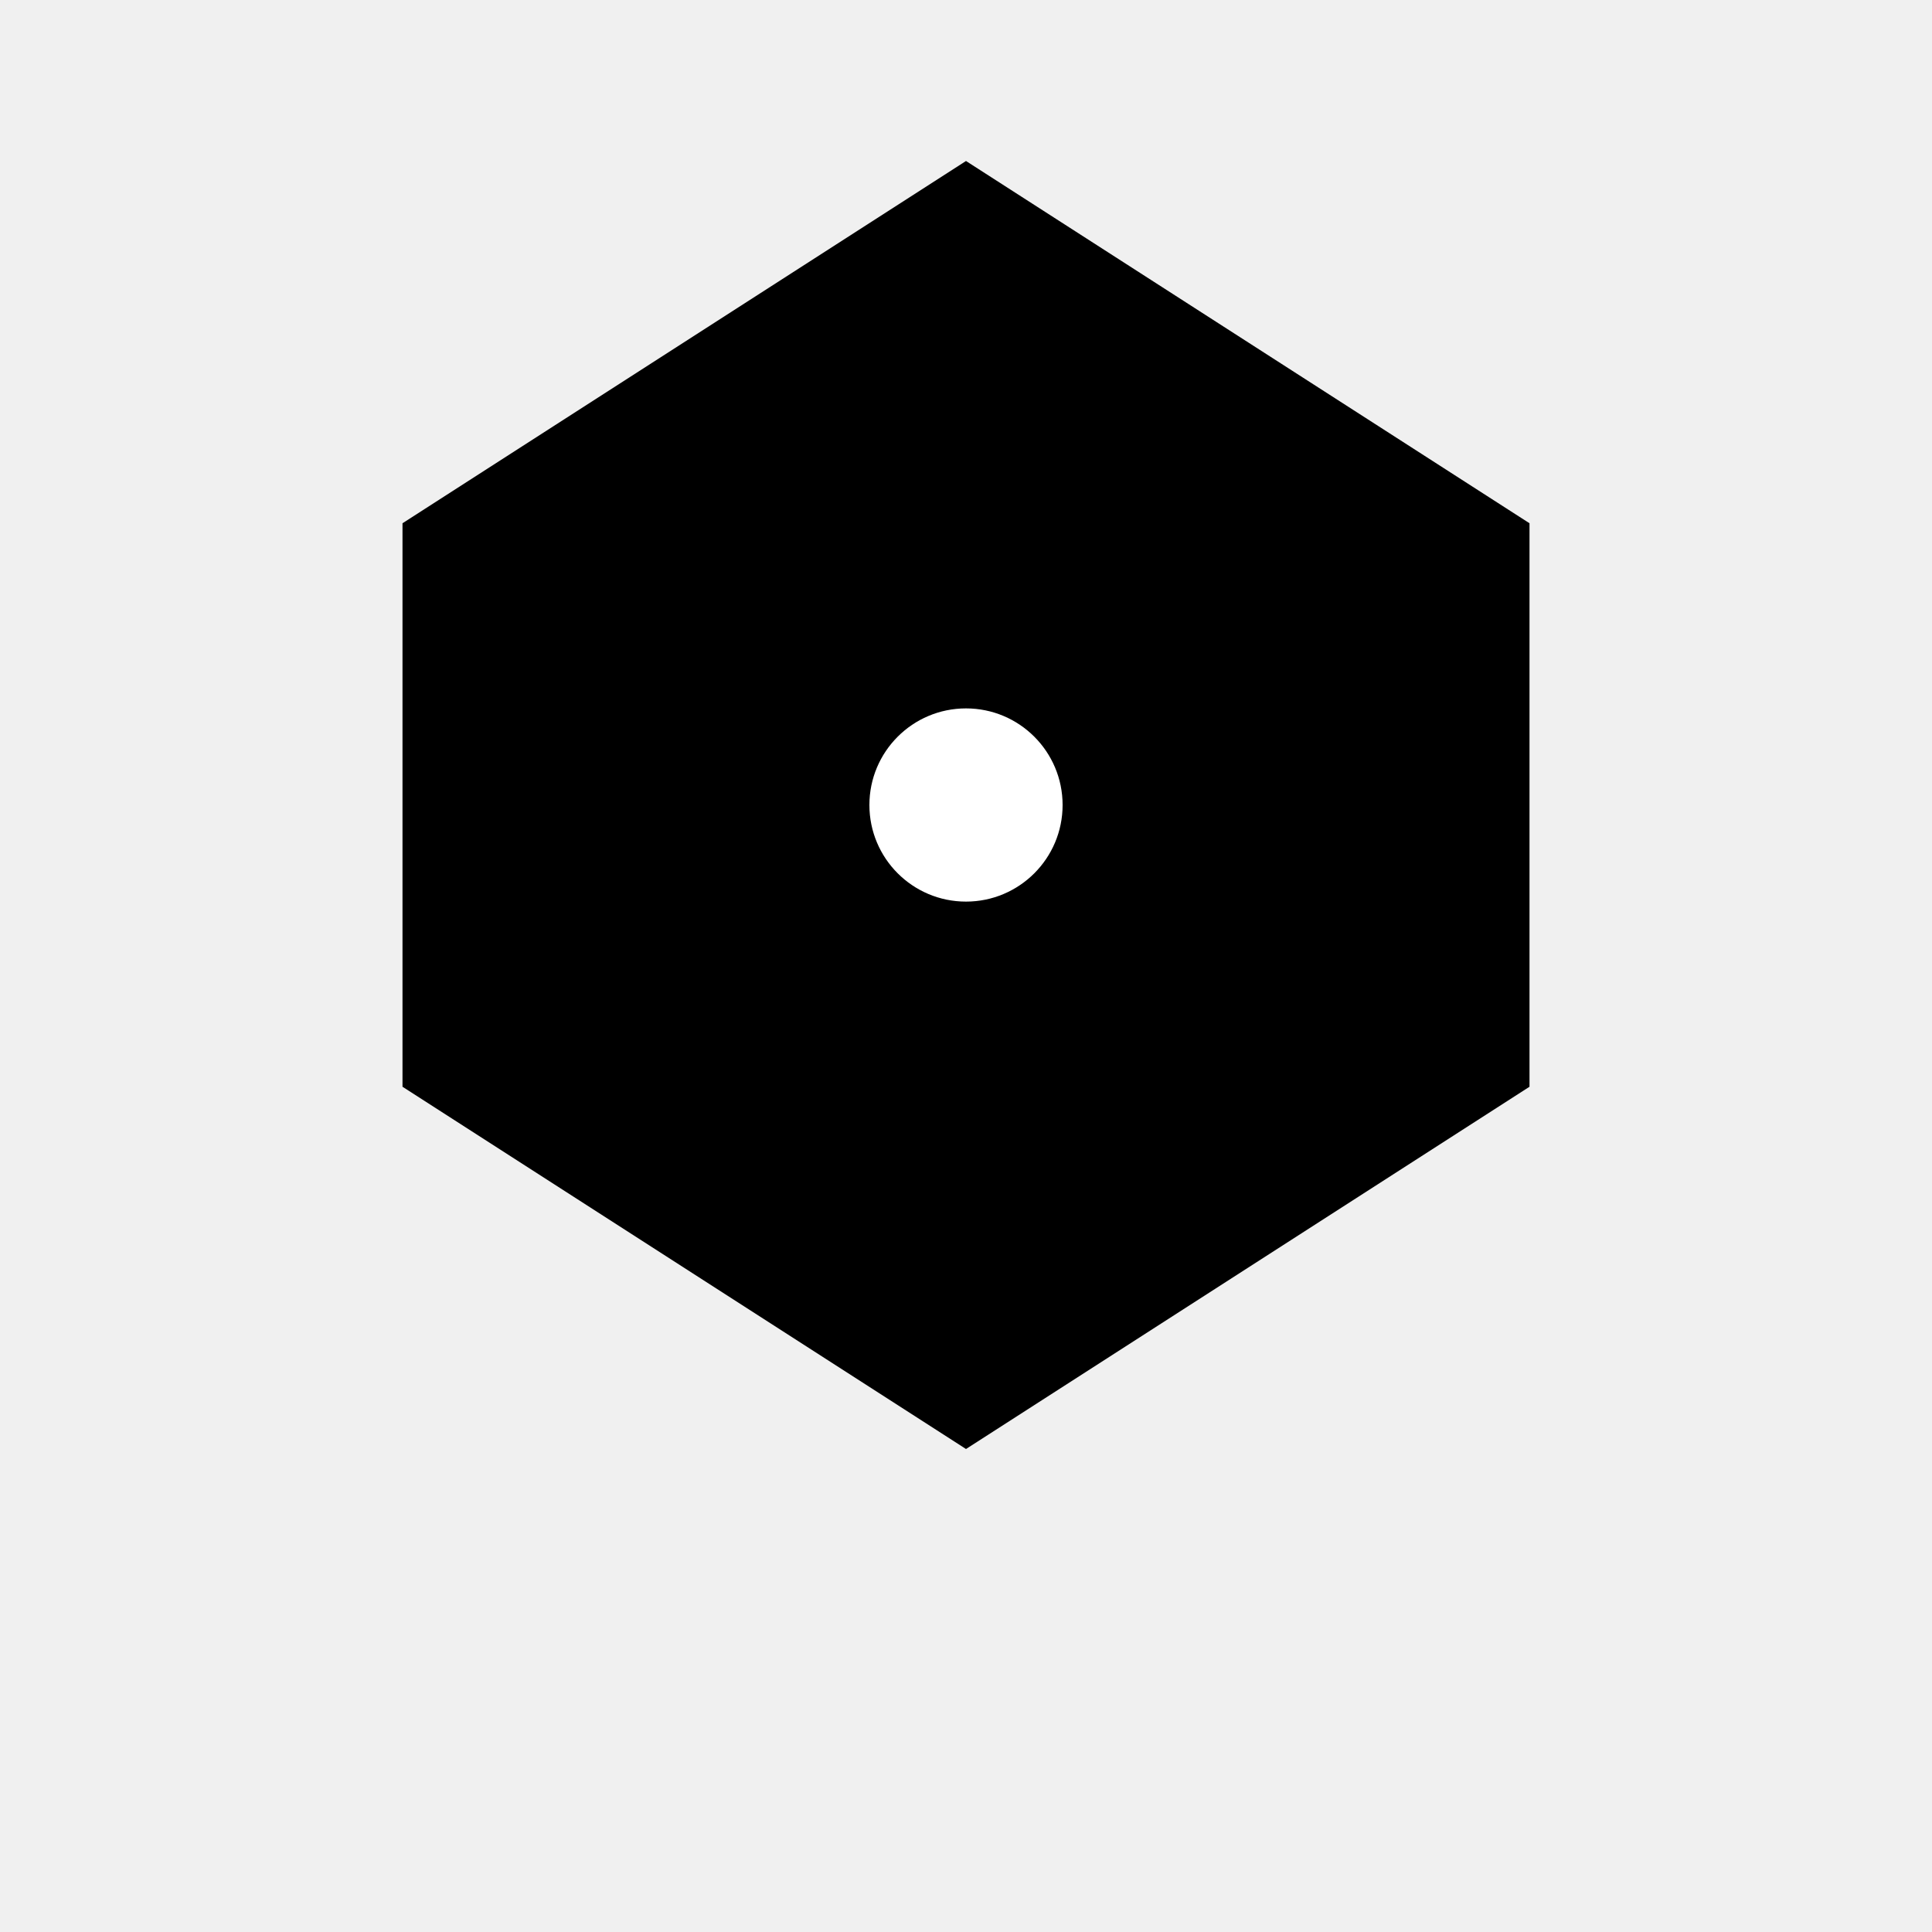
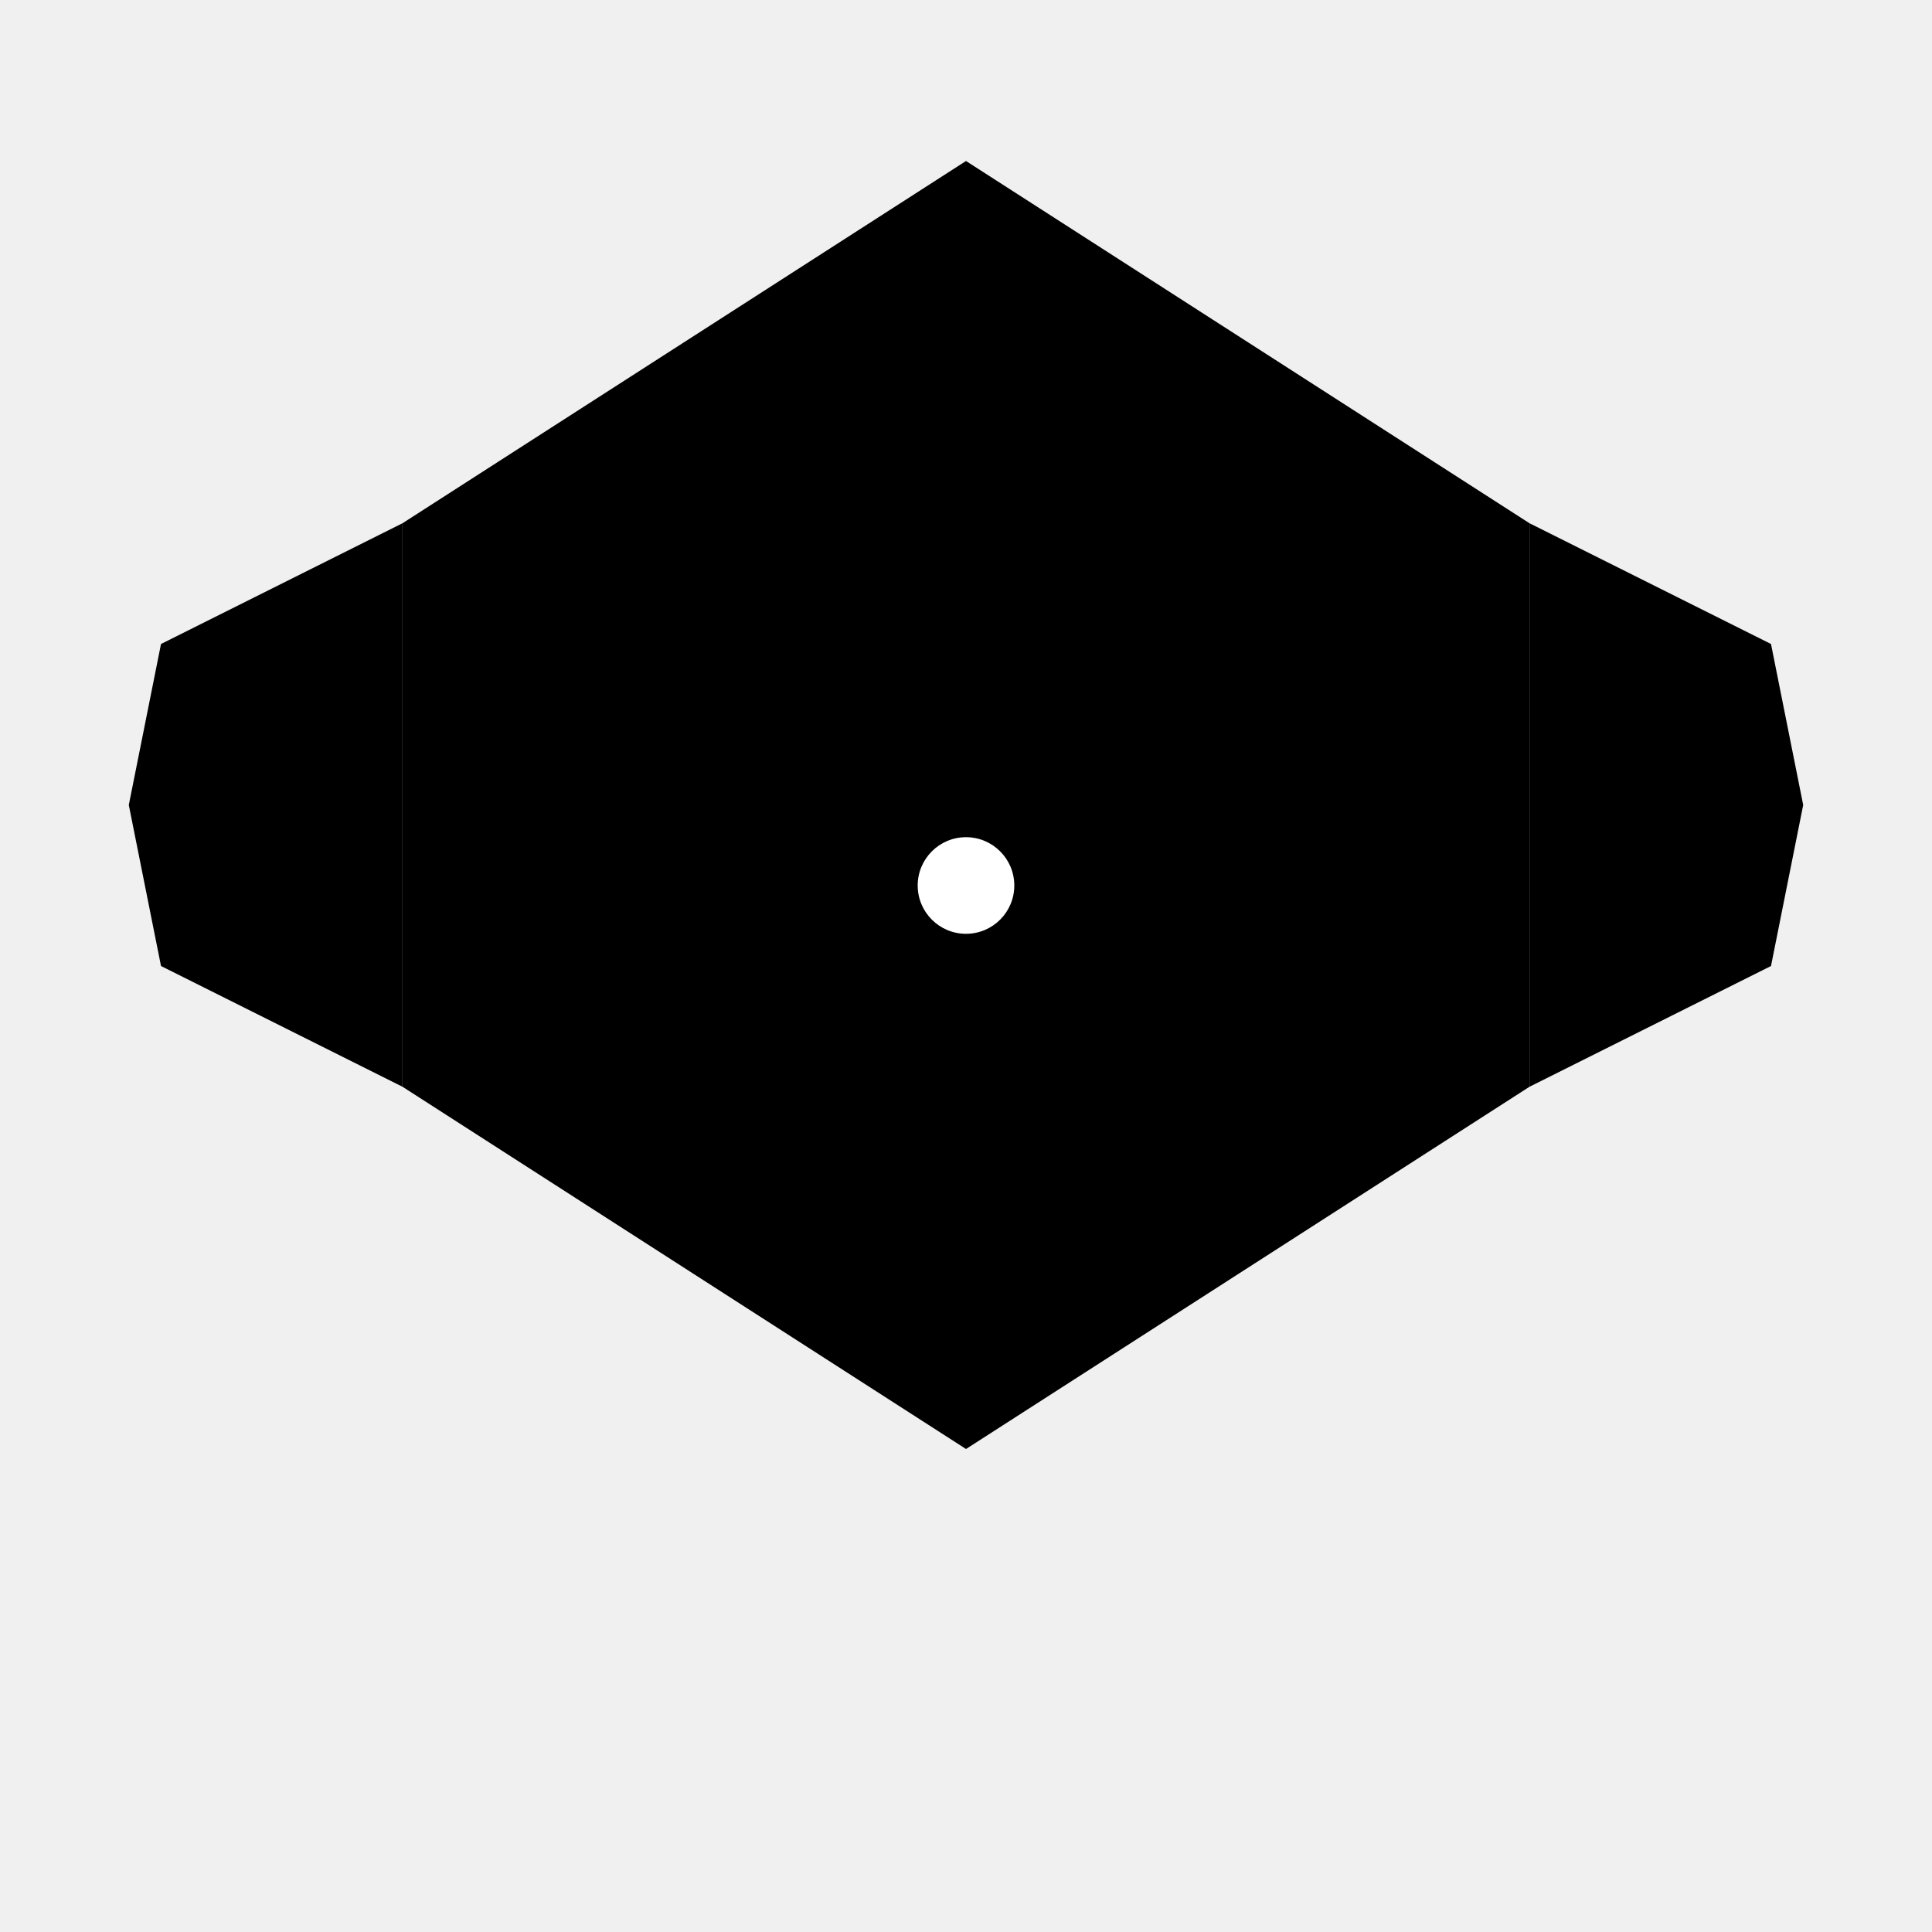
<svg xmlns="http://www.w3.org/2000/svg" width="120" height="120" viewBox="0 0 120 120">
+   <path d="M25 32.5 10 40 8 50 10 60 25 67.5 25 50Z" />
+   <path d="M95 32.5 110 40 112 50 110 60 95 67.5 95 50Z" />
  <path d="m60 10 35 22.5v35L60 90 25 67.5v-35Z" />
-   <circle cx="60" cy="50" r="6" fill="#fff" />
+   <path d="M45 45Q45 35 60 35 75 35 75 45M49 48Q49 42 60 42 71 42 71 48M53 51Q53 48 60 48 67 48 67 51" />
+   <circle cx="60" cy="55" r="3" fill="#fff" />
</svg>
